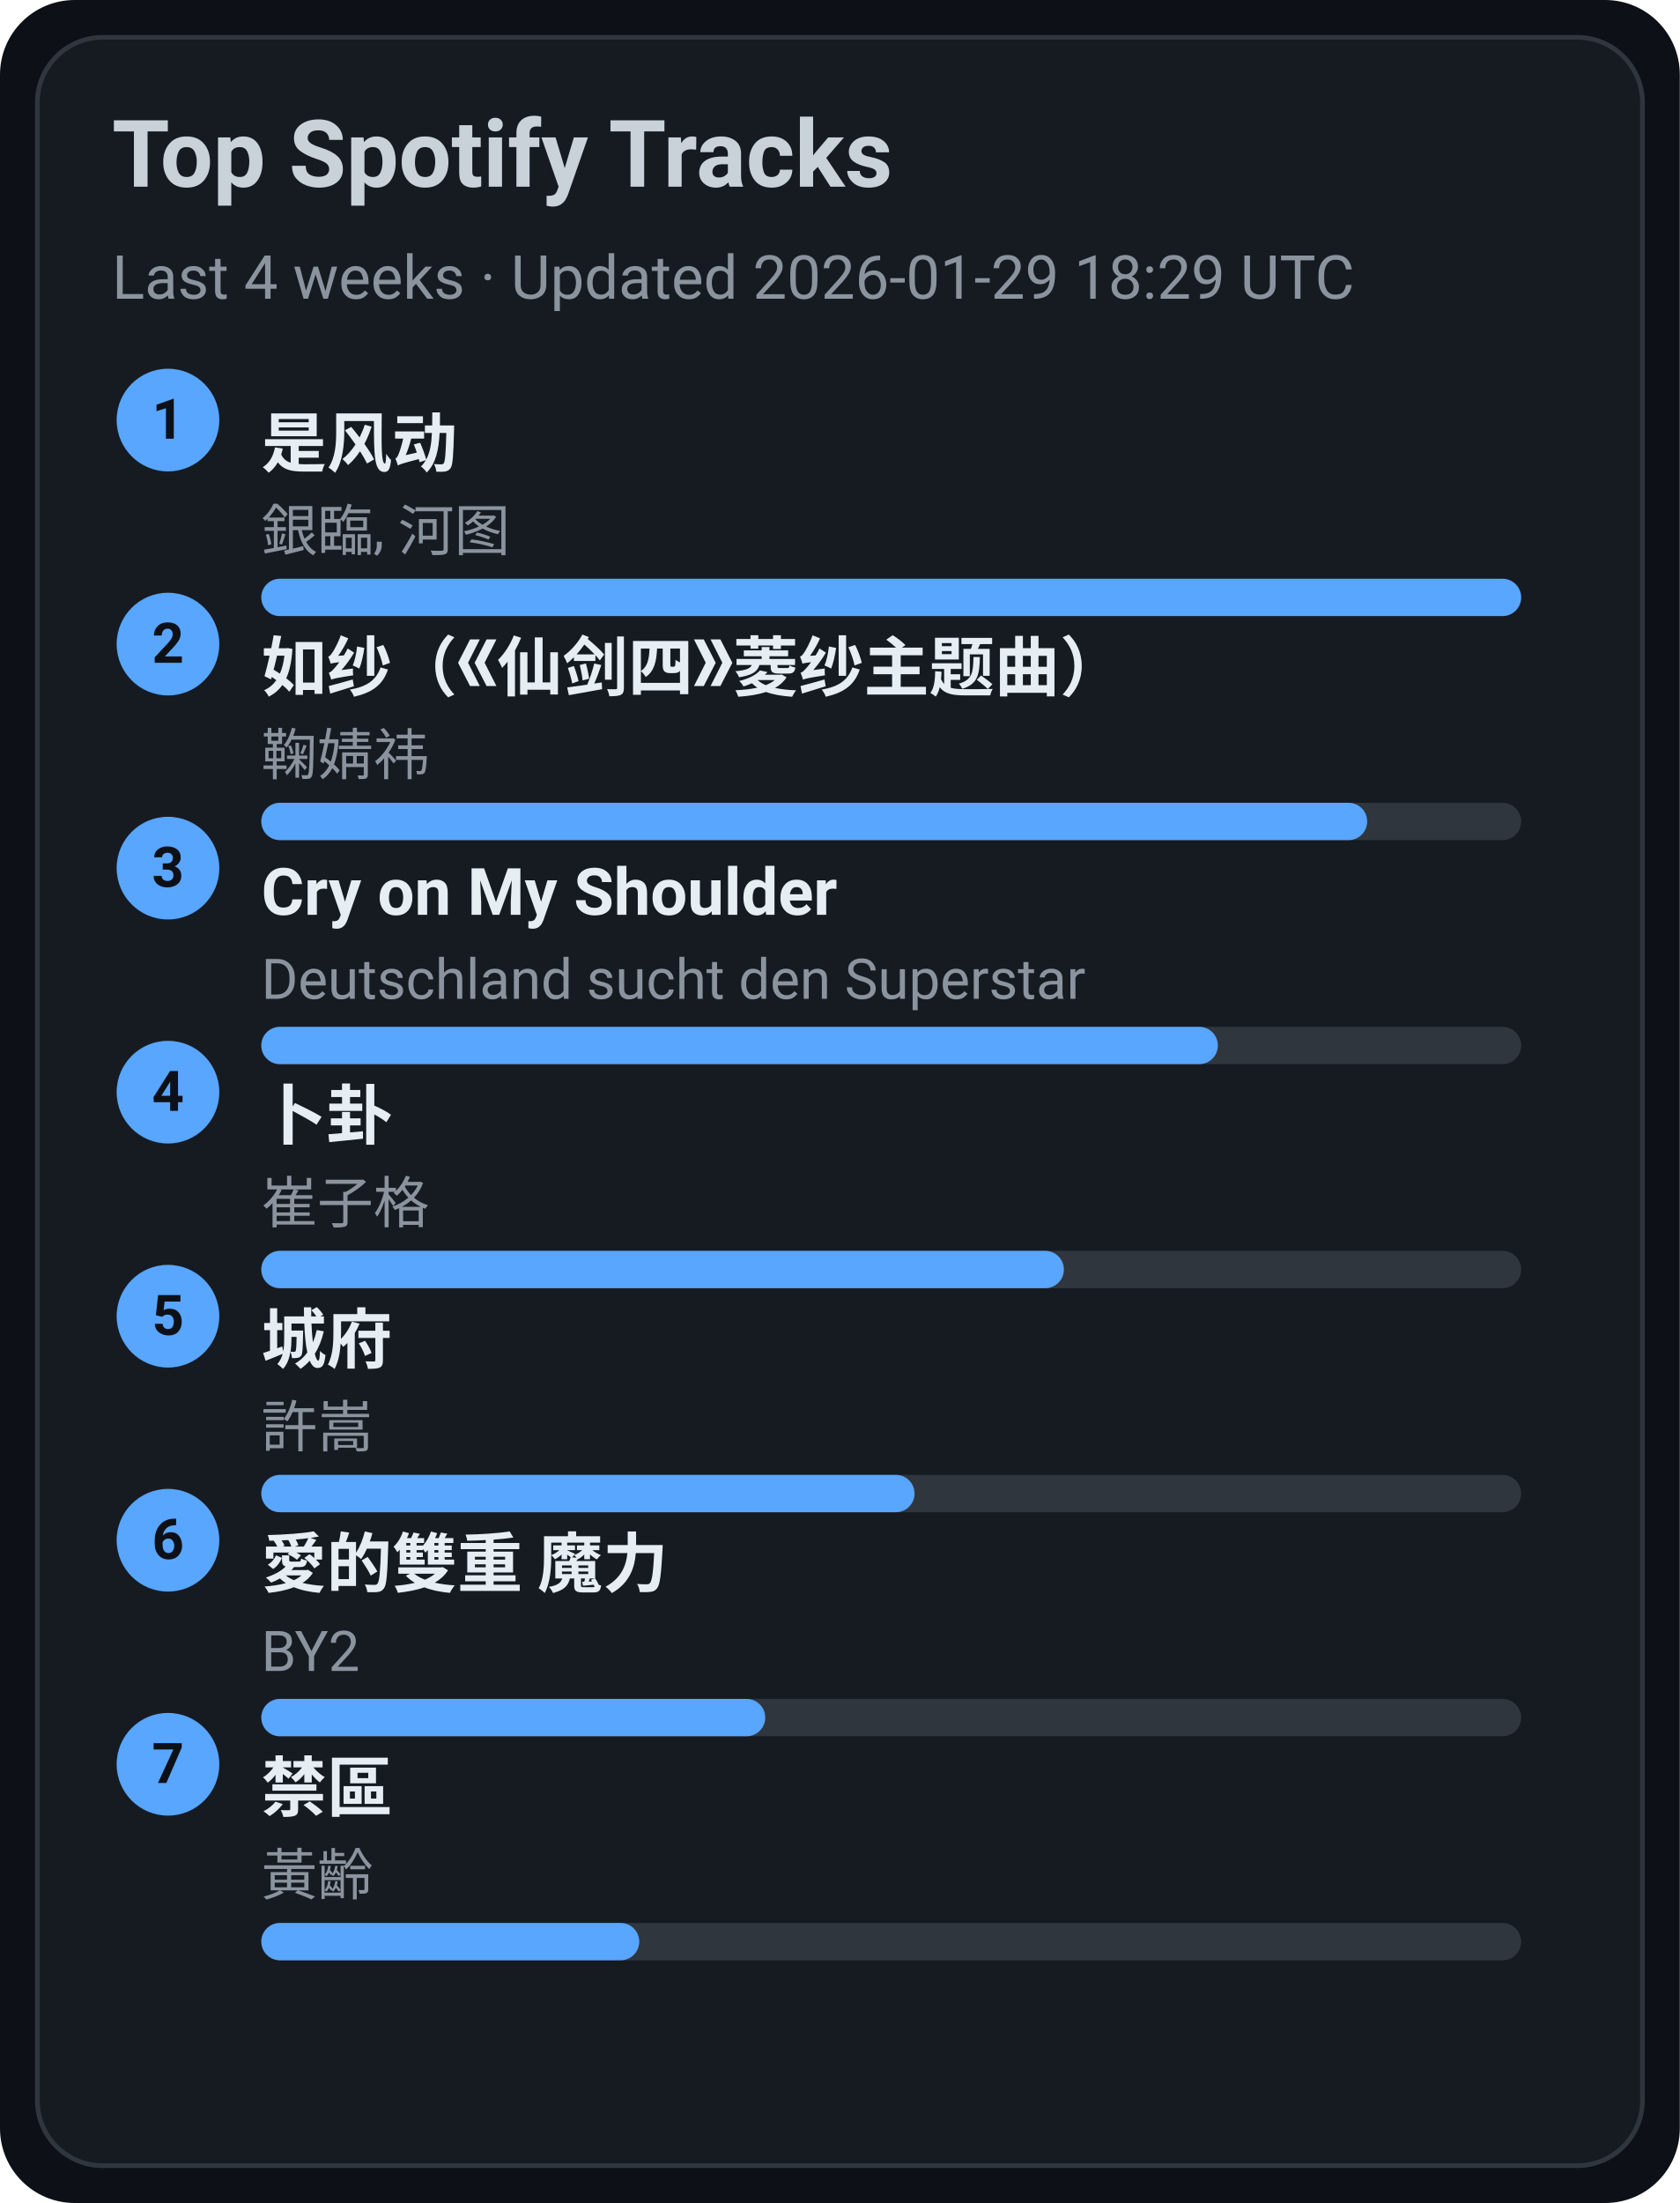
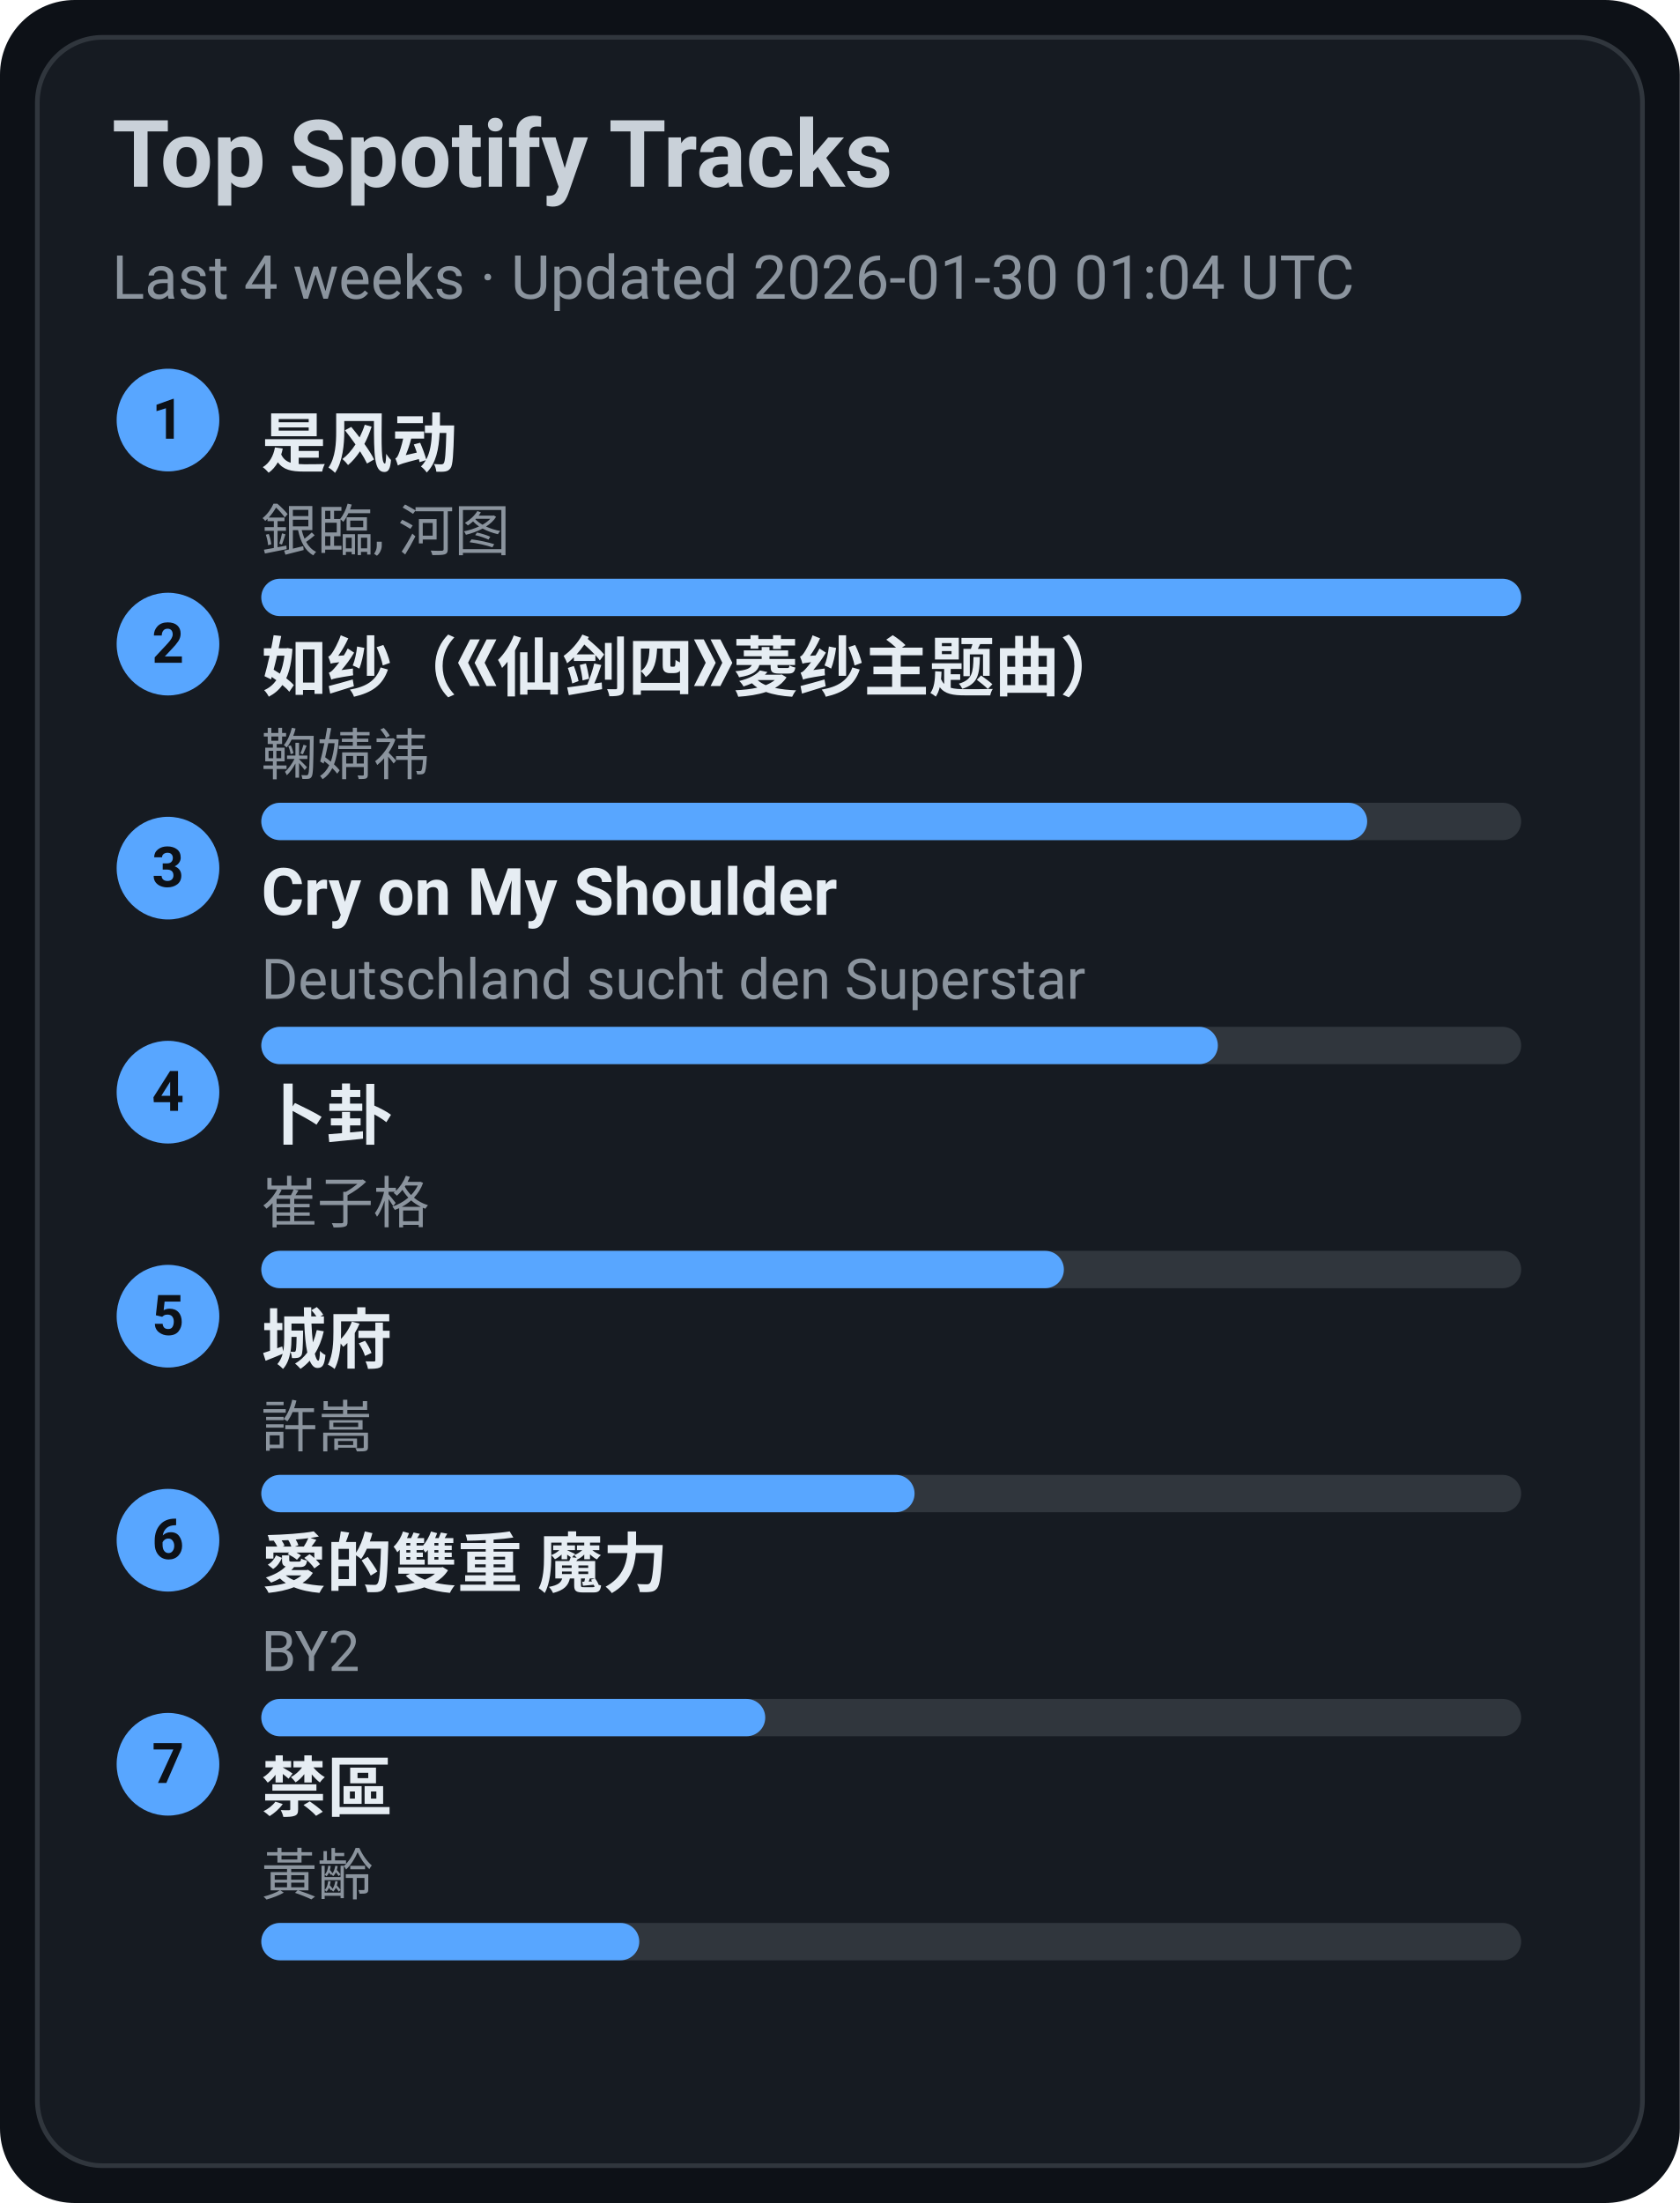
<svg xmlns="http://www.w3.org/2000/svg" width="360" height="472" viewBox="0 0 360 472">
  <style>text{font-family:-apple-system,BlinkMacSystemFont,Segoe UI,Roboto,Ubuntu,Helvetica Neue,Arial,Noto Sans,sans-serif}</style>
  <rect width="360" height="472" rx="16" fill="#0d1117" />
  <rect x="8" y="8" width="344" height="456" rx="14" fill="#161b22" stroke="#30363d" />
  <text x="24" y="40" font-size="20" fill="#c9d1d9" font-weight="600">Top Spotify Tracks</text>
-   <text x="24" y="64" font-size="13" fill="#8b949e">Last 4 weeks · Updated 2026-01-29 18:29 UTC</text>
+   <text x="24" y="64" font-size="13" fill="#8b949e">Last 4 weeks · Updated 2026-01-30 01:04 UTC</text>
  <circle cx="36" cy="90" r="11" fill="#58a6ff" />
  <text x="36" y="94" text-anchor="middle" font-size="12" fill="#0d1117" font-weight="700">1</text>
  <a href="https://open.spotify.com/track/3lePQ8c4jq7bTePsXEmslh" target="_blank" rel="noopener noreferrer">
    <text x="56" y="100" font-size="14" fill="#e6edf3" font-weight="600">是风动</text>
  </a>
  <text x="56" y="118" font-size="12" fill="#8b949e">銀臨, 河图</text>
  <rect x="56" y="124" width="270" height="8" rx="4" fill="#30363d" />
  <rect x="56" y="124" width="270" height="8" rx="4" fill="#58a6ff" />
  <circle cx="36" cy="138" r="11" fill="#58a6ff" />
  <text x="36" y="142" text-anchor="middle" font-size="12" fill="#0d1117" font-weight="700">2</text>
  <a href="https://open.spotify.com/track/69FUNgvEVkNbHq43lgvdme" target="_blank" rel="noopener noreferrer">
    <text x="56" y="148" font-size="14" fill="#e6edf3" font-weight="600">如纱（《仙剑四》菱纱主题曲）</text>
  </a>
  <text x="56" y="166" font-size="12" fill="#8b949e">鞠婧祎</text>
  <rect x="56" y="172" width="270" height="8" rx="4" fill="#30363d" />
  <rect x="56" y="172" width="237" height="8" rx="4" fill="#58a6ff" />
  <circle cx="36" cy="186" r="11" fill="#58a6ff" />
  <text x="36" y="190" text-anchor="middle" font-size="12" fill="#0d1117" font-weight="700">3</text>
  <a href="https://open.spotify.com/track/6usmG2MoD0C0Lc2pNgCVWV" target="_blank" rel="noopener noreferrer">
    <text x="56" y="196" font-size="14" fill="#e6edf3" font-weight="600">Cry on My Shoulder</text>
  </a>
  <text x="56" y="214" font-size="12" fill="#8b949e">Deutschland sucht den Superstar</text>
  <rect x="56" y="220" width="270" height="8" rx="4" fill="#30363d" />
  <rect x="56" y="220" width="205" height="8" rx="4" fill="#58a6ff" />
  <circle cx="36" cy="234" r="11" fill="#58a6ff" />
  <text x="36" y="238" text-anchor="middle" font-size="12" fill="#0d1117" font-weight="700">4</text>
  <a href="https://open.spotify.com/track/4ToeYifpQaikbYa7krOD6s" target="_blank" rel="noopener noreferrer">
    <text x="56" y="244" font-size="14" fill="#e6edf3" font-weight="600">卜卦</text>
  </a>
  <text x="56" y="262" font-size="12" fill="#8b949e">崔子格</text>
  <rect x="56" y="268" width="270" height="8" rx="4" fill="#30363d" />
  <rect x="56" y="268" width="172" height="8" rx="4" fill="#58a6ff" />
  <circle cx="36" cy="282" r="11" fill="#58a6ff" />
  <text x="36" y="286" text-anchor="middle" font-size="12" fill="#0d1117" font-weight="700">5</text>
  <a href="https://open.spotify.com/track/4AmlSf7hye0QVpnHCcEoEw" target="_blank" rel="noopener noreferrer">
    <text x="56" y="292" font-size="14" fill="#e6edf3" font-weight="600">城府</text>
  </a>
  <text x="56" y="310" font-size="12" fill="#8b949e">許嵩</text>
  <rect x="56" y="316" width="270" height="8" rx="4" fill="#30363d" />
  <rect x="56" y="316" width="140" height="8" rx="4" fill="#58a6ff" />
  <circle cx="36" cy="330" r="11" fill="#58a6ff" />
  <text x="36" y="334" text-anchor="middle" font-size="12" fill="#0d1117" font-weight="700">6</text>
  <a href="https://open.spotify.com/track/0yYmS4k3R0TTdDhvOBxRVp" target="_blank" rel="noopener noreferrer">
    <text x="56" y="340" font-size="14" fill="#e6edf3" font-weight="600">愛的雙重 魔力</text>
  </a>
  <text x="56" y="358" font-size="12" fill="#8b949e">BY2</text>
  <rect x="56" y="364" width="270" height="8" rx="4" fill="#30363d" />
  <rect x="56" y="364" width="108" height="8" rx="4" fill="#58a6ff" />
  <circle cx="36" cy="378" r="11" fill="#58a6ff" />
  <text x="36" y="382" text-anchor="middle" font-size="12" fill="#0d1117" font-weight="700">7</text>
  <a href="https://open.spotify.com/track/5HAMeMgu9hGL5a8ZwNz6cp" target="_blank" rel="noopener noreferrer">
    <text x="56" y="388" font-size="14" fill="#e6edf3" font-weight="600">禁區</text>
  </a>
  <text x="56" y="406" font-size="12" fill="#8b949e">黃齡</text>
  <rect x="56" y="412" width="270" height="8" rx="4" fill="#30363d" />
  <rect x="56" y="412" width="81" height="8" rx="4" fill="#58a6ff" />
</svg>
